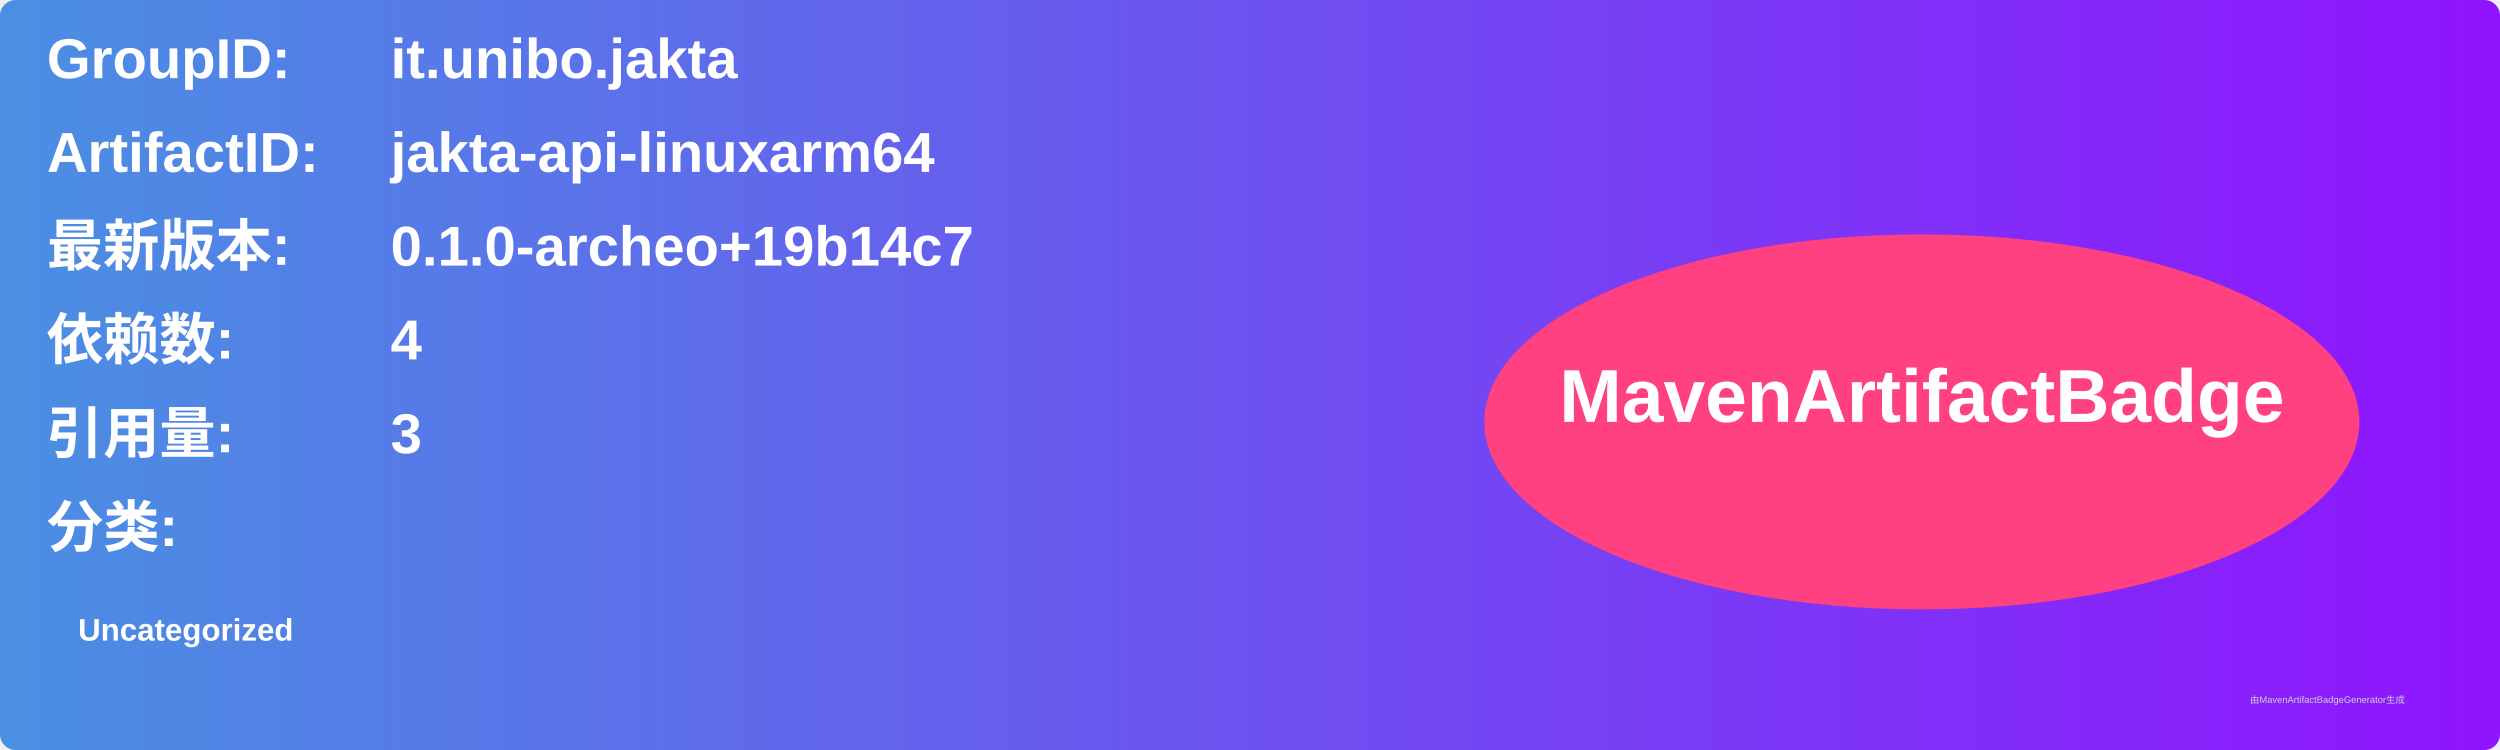
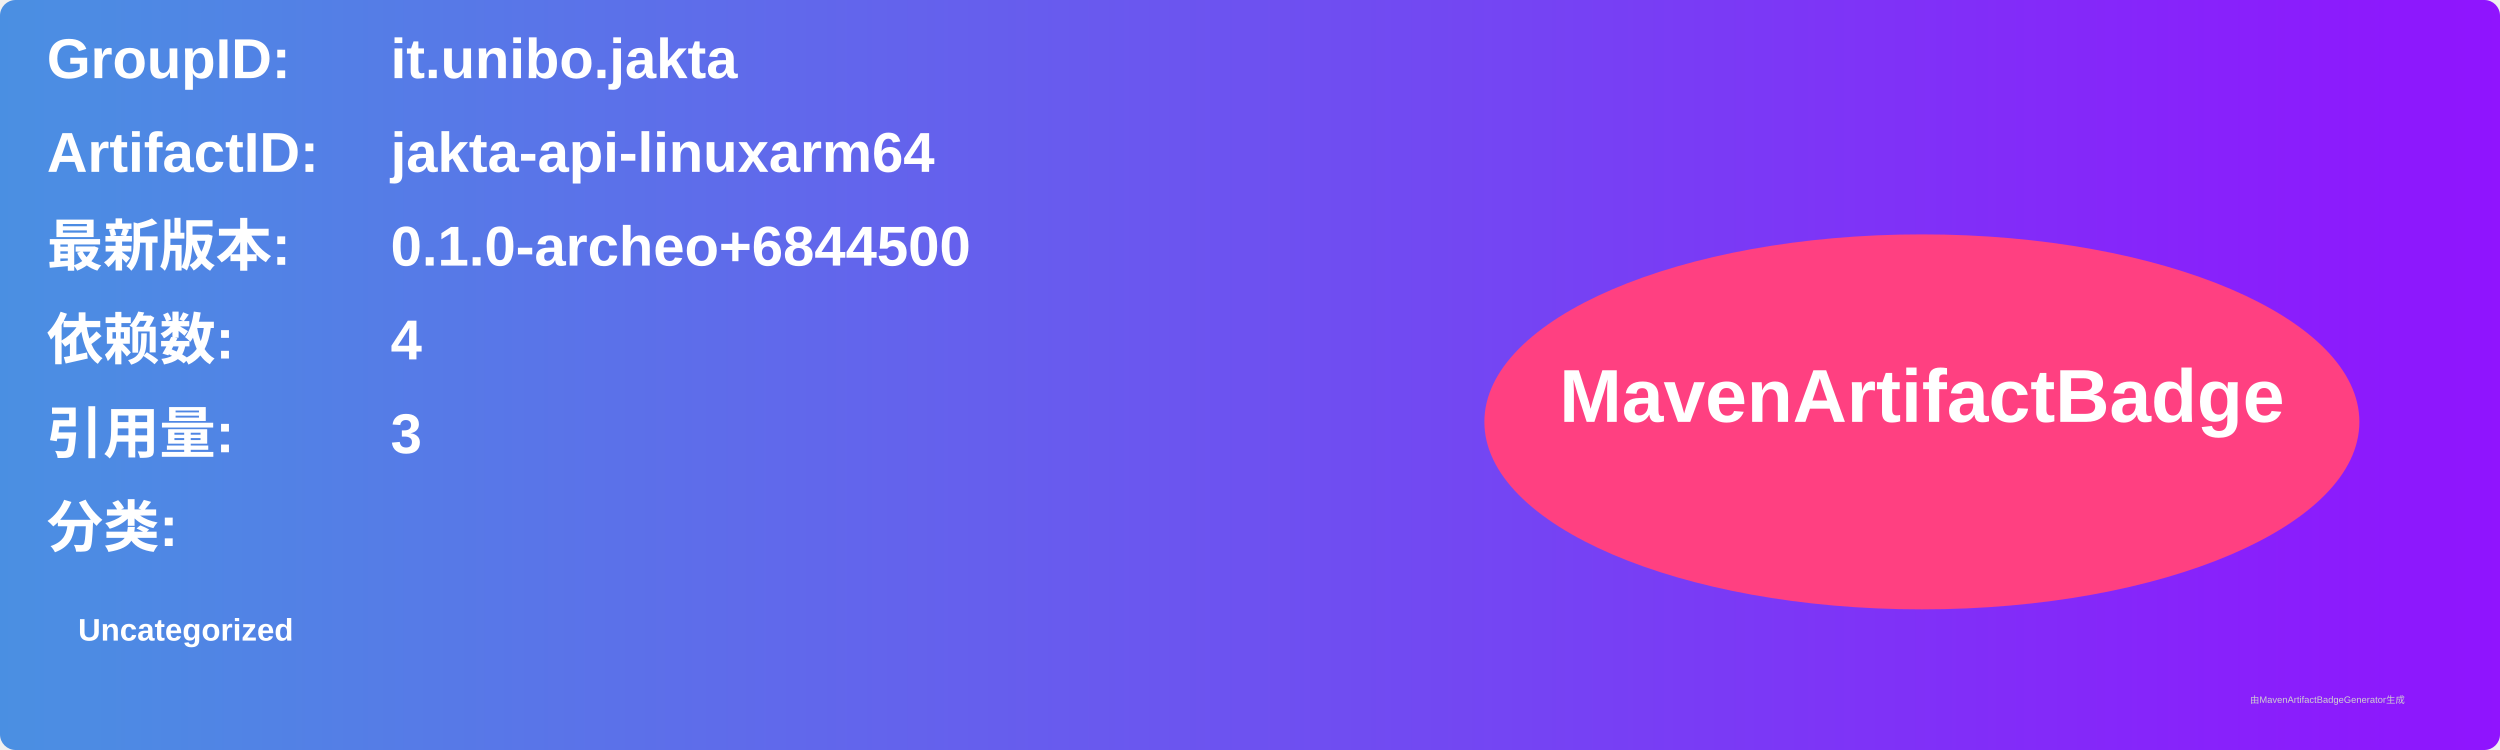
<svg xmlns="http://www.w3.org/2000/svg" width="800" height="240" viewBox="0 0 800 240">
  <linearGradient id="grad" x1="0%" y1="0%" x2="100%" y2="0%">
    <stop offset="0%" stop-color="#4a90e2" />
    <stop offset="100%" stop-color="#9013fe" />
  </linearGradient>
  <rect width="100%" height="100%" rx="5" ry="5" fill="url(#grad)" />
  <g transform="translate(15, 15)">
    <text x="0" y="10" font-family="Arial" font-size="18" fill="white" font-weight="bold" width="260">GroupID:</text>
    <text x="110" y="10" font-family="Arial" font-size="18" fill="white" font-weight="bold" width="460">it.unibo.jakta</text>
    <text x="0" y="40" font-family="Arial" font-size="18" fill="white" font-weight="bold" width="260">ArtifactID:</text>
    <text x="110" y="40" font-family="Arial" font-size="18" fill="white" font-weight="bold" width="460">jakta-api-linuxarm64</text>
    <text x="0" y="70" font-family="Arial" font-size="18" fill="white" font-weight="bold">最新版本:</text>
    <text x="110" y="70" font-family="Arial" font-size="18" fill="white" font-weight="bold">
-       <tspan font-weight="bold">0.1.0-archeo+19b14c7</tspan>
+       <tspan font-weight="bold">0.1.0-archeo+6844500</tspan>
    </text>
    <text x="0" y="100" font-family="Arial" font-size="18" fill="white" font-weight="bold">依赖数: </text>
    <text x="110" y="100" font-family="Arial" font-size="18" fill="white">
      <tspan font-weight="bold">4</tspan>
    </text>
    <text x="0" y="130" font-family="Arial" font-size="18" fill="white" font-weight="bold">引用量: </text>
    <text x="110" y="130" font-family="Arial" font-size="18" fill="white">
      <tspan font-weight="bold">3</tspan>
    </text>
    <text x="0" y="160" font-family="Arial" font-size="18" fill="white" font-weight="bold">分类:</text>
    <text x="10" y="190" font-family="Arial" font-size="10" fill="white">
      <tspan font-weight="bold">Uncategorized</tspan>
    </text>
    <ellipse cx="600" cy="120" rx="140" ry="60" fill="#ff4081" />
    <text x="600" y="120" text-anchor="middle" font-family="Arial" font-size="24" fill="white" font-weight="bold">MavenArtifactBadge</text>
  </g>
  <text x="720" y="225" font-family="Arial" font-size="3" fill="#d0d0d0">由MavenArtifactBadgeGenerator生成</text>
</svg>
